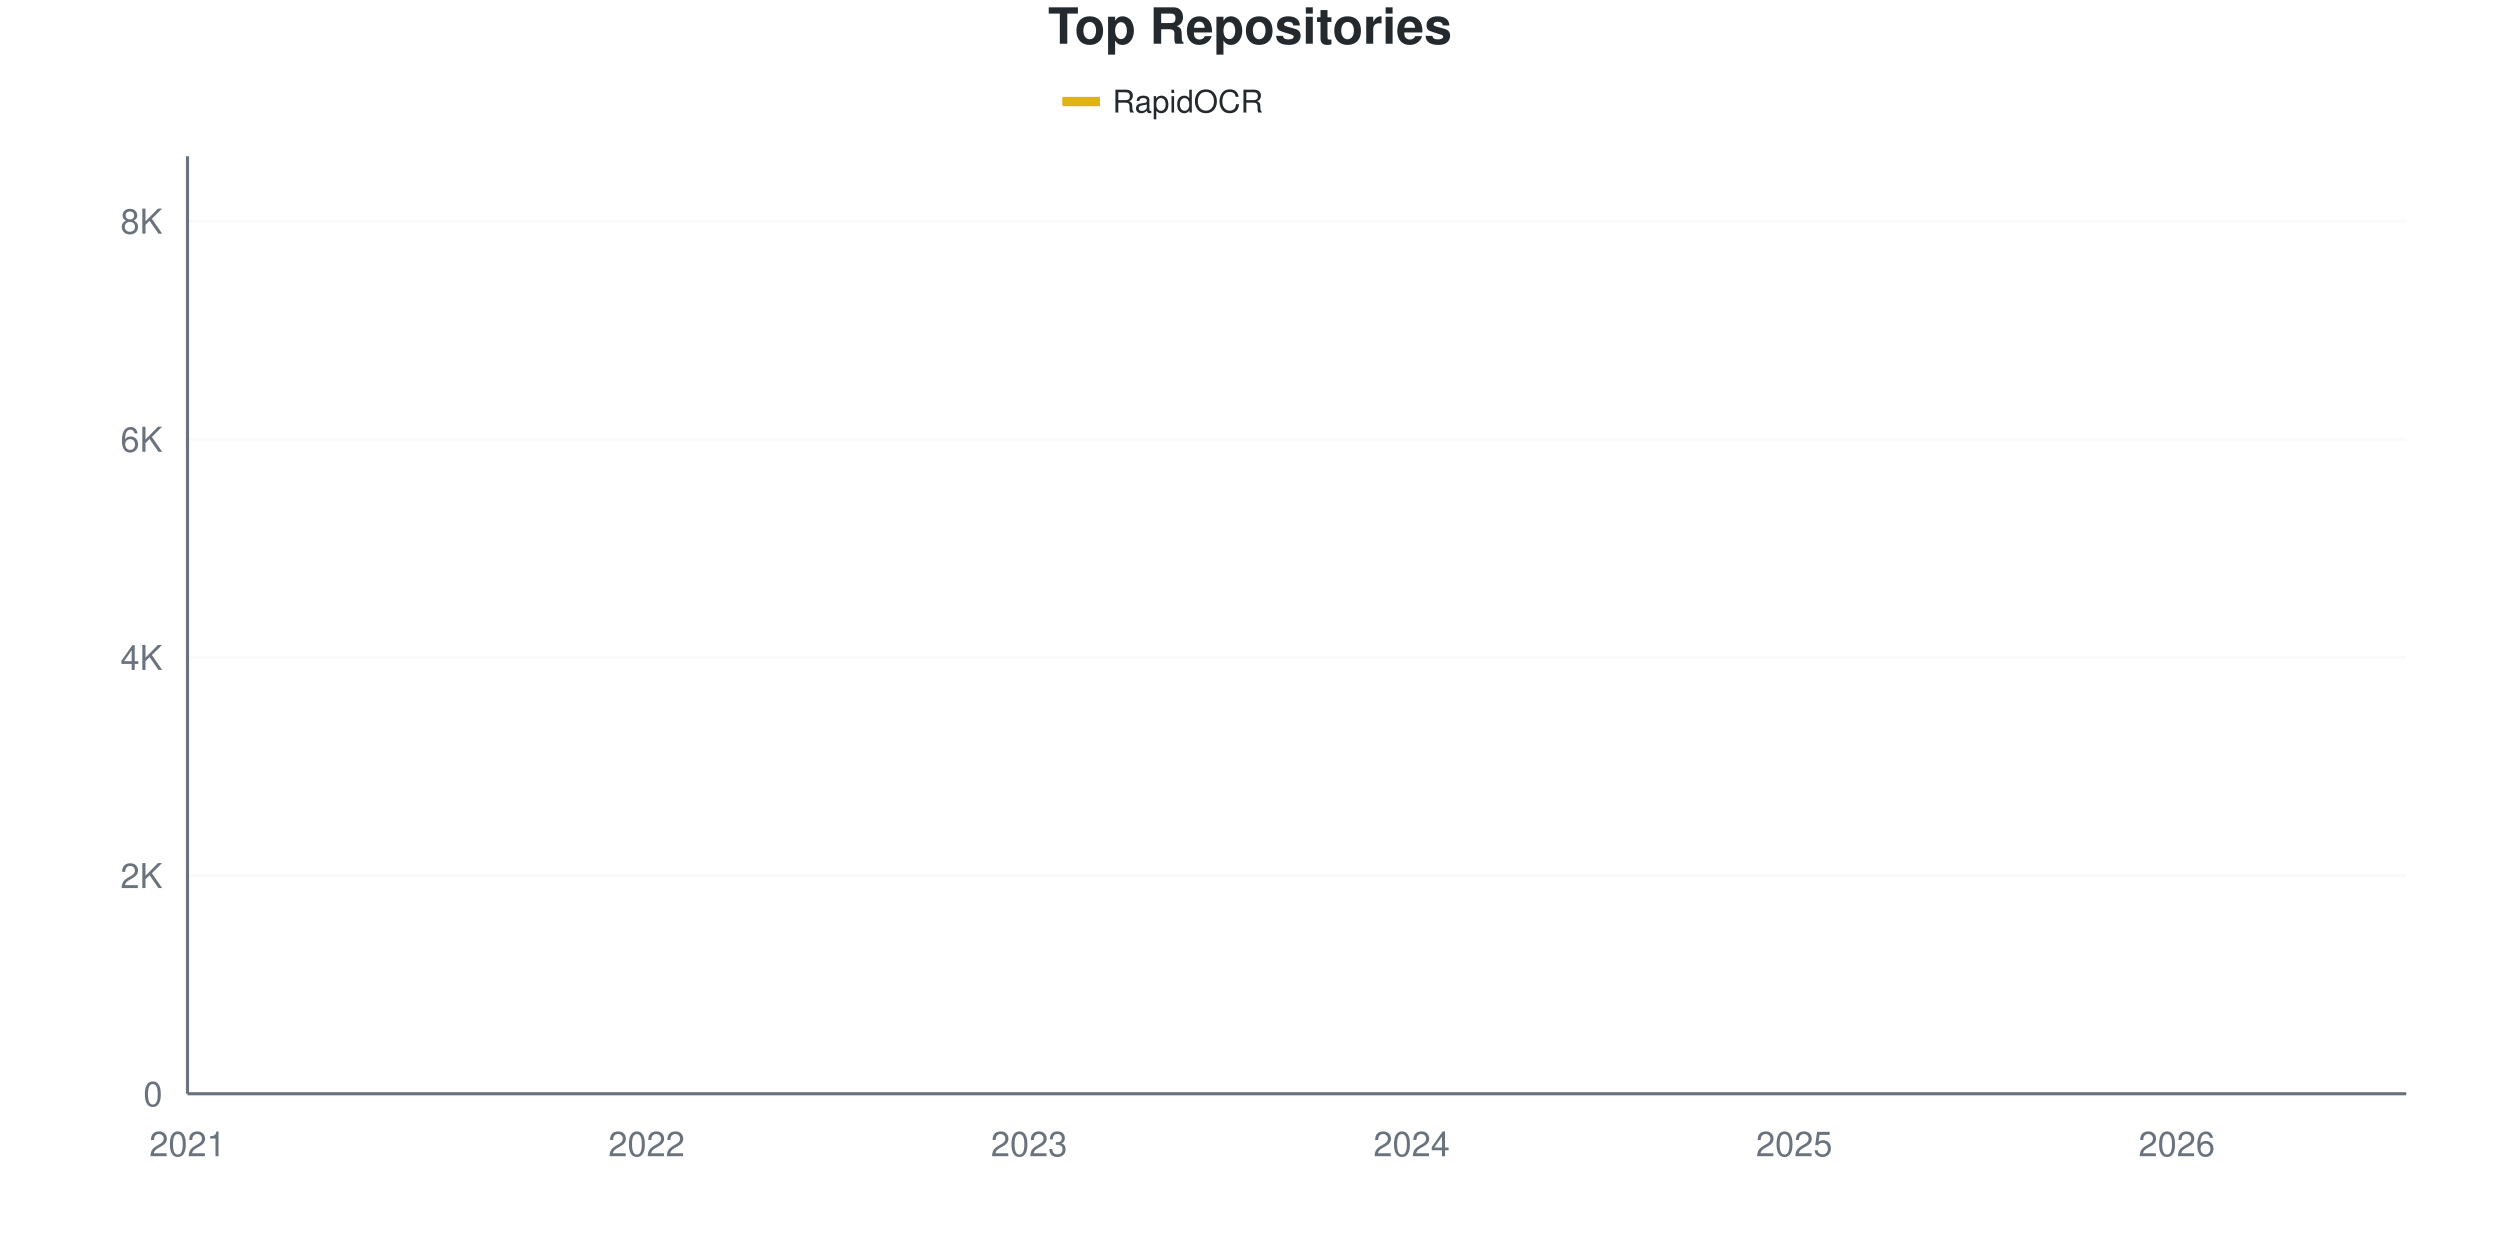
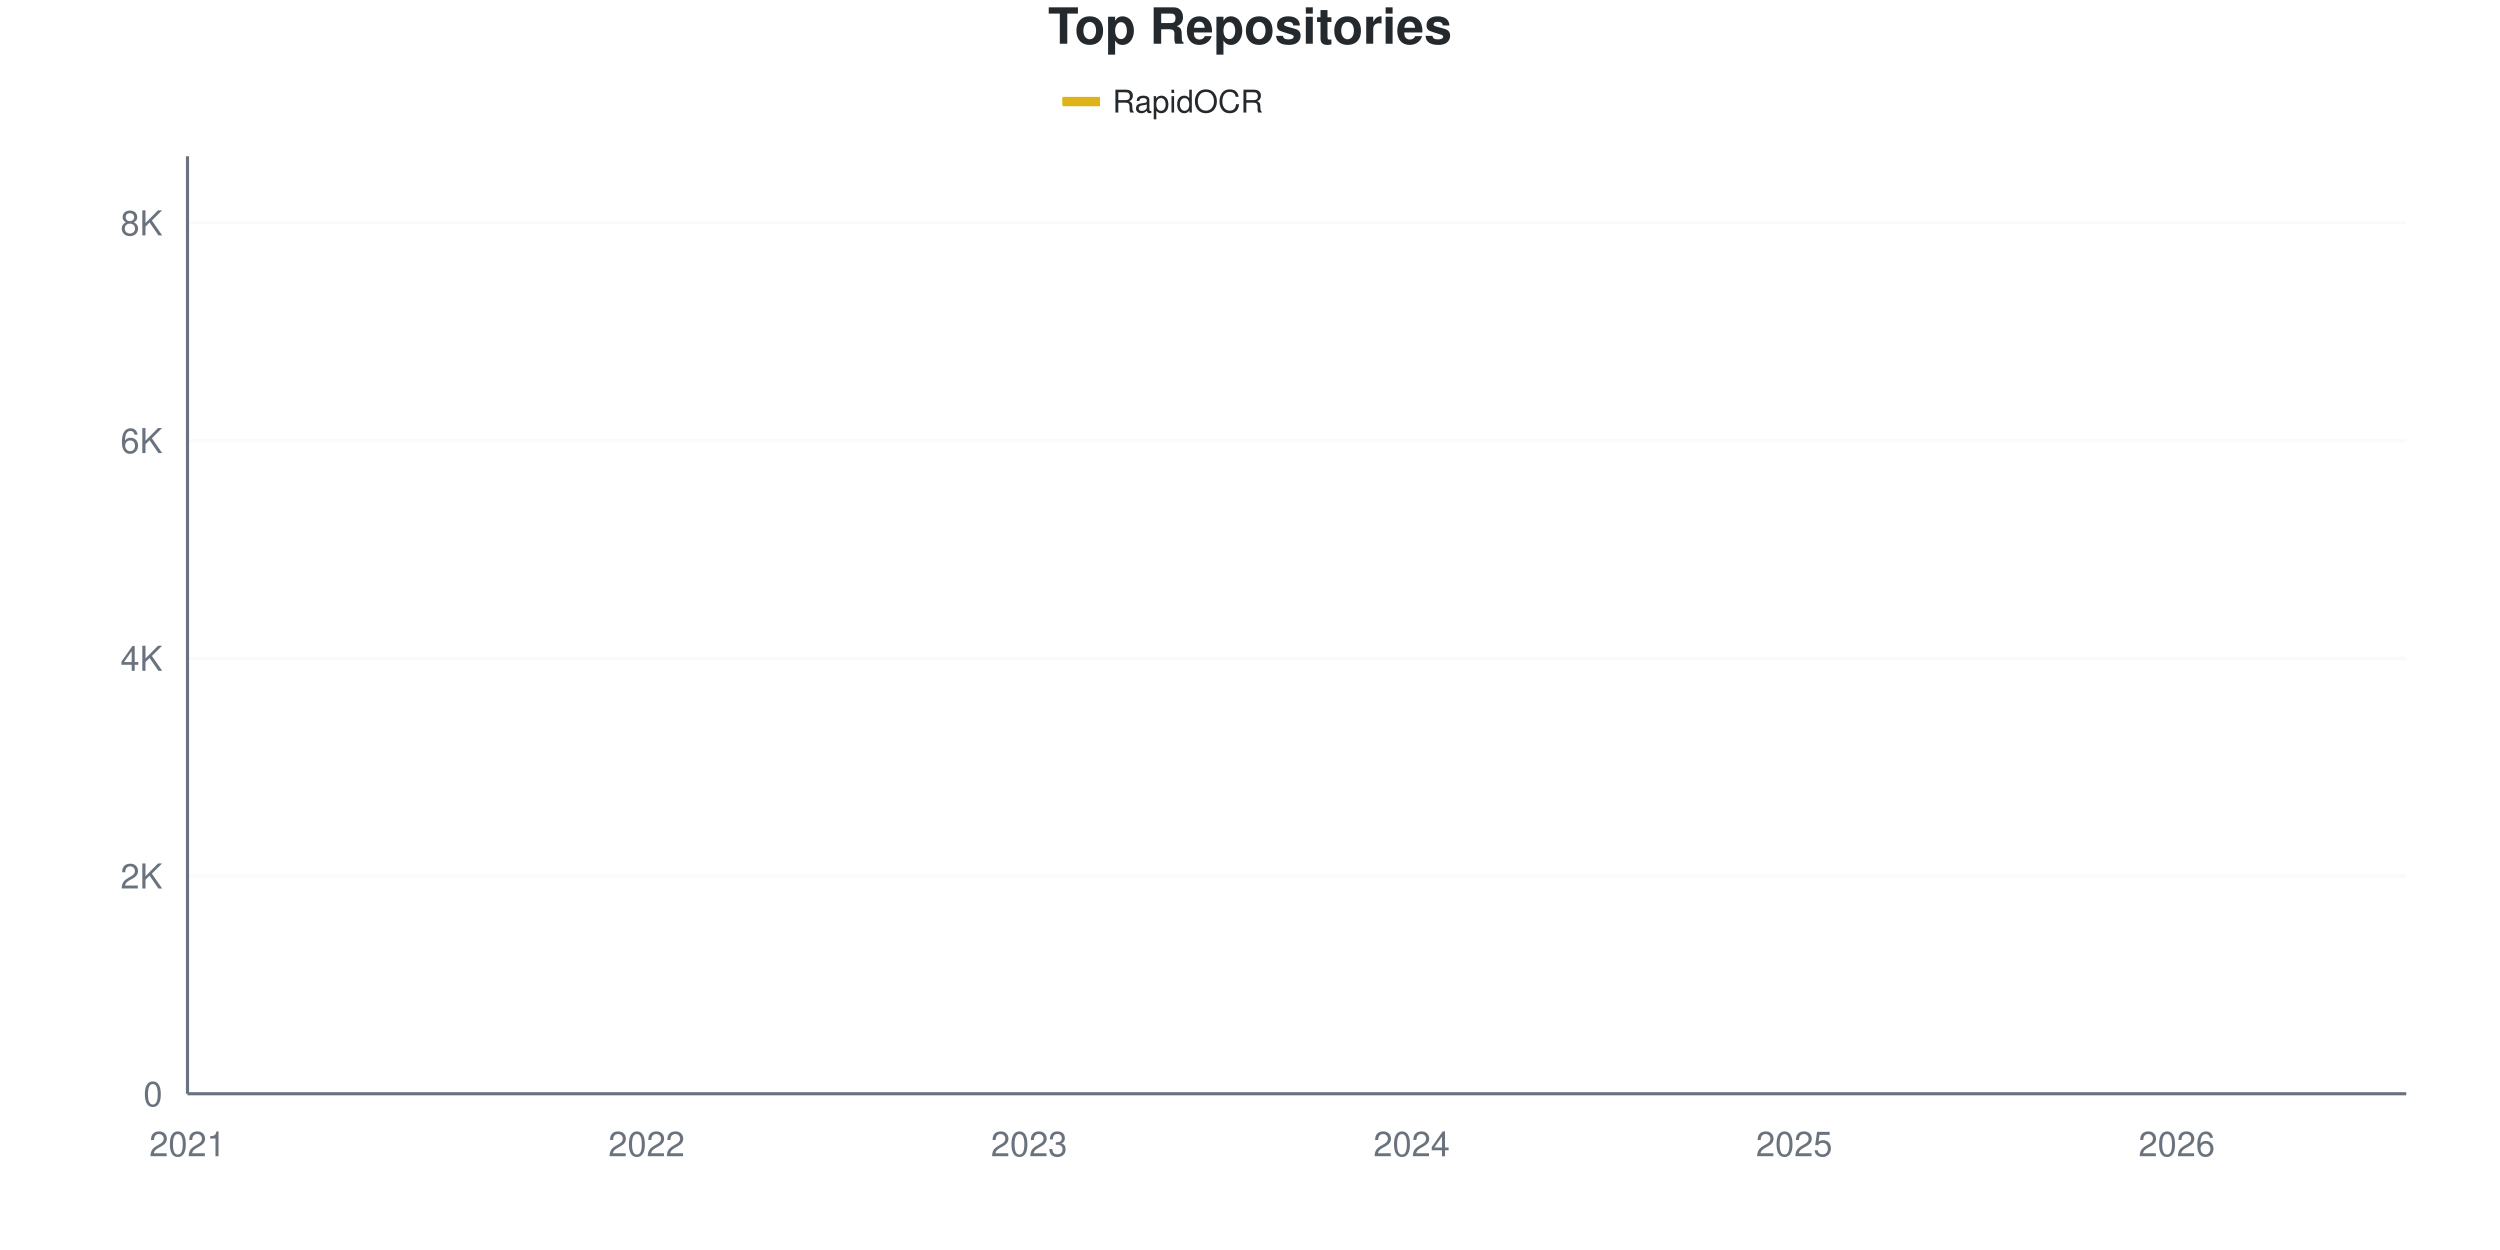
<svg xmlns="http://www.w3.org/2000/svg" viewBox="0 0 800 400" width="800" height="400">
  <style>
    @keyframes drawLine {
      to { stroke-dashoffset: 0; }
    }
    @keyframes fadeInPoint {
      from { opacity: 0; }
      to { opacity: 1; }
    }
    .data-line-0 {
-       stroke-dasharray: 1177;
-       stroke-dashoffset: 1177;
+       stroke-dasharray: 1178;
+       stroke-dashoffset: 1178;
      animation: drawLine 2s ease-out forwards;
    }
    .data-point {
      opacity: 0;
      animation: fadeInPoint 0.5s ease-out forwards;
    }
    .chart-bg { fill: #fff; }
    .chart-text { fill: #24292e; }
    .chart-muted { fill: #6a737d; }
    .chart-grid { stroke: #eee; }
    .chart-axis { stroke: #6a737d; }
    @media (prefers-color-scheme: dark) {
      .chart-bg { fill: #0d1117; }
      .chart-text { fill: #e6edf3; }
      .chart-muted { fill: #8b949e; }
      .chart-grid { stroke: #21262d; }
      .chart-axis { stroke: #8b949e; }
    }
  </style>
  <rect width="800" height="400" class="chart-bg" />
  <text x="400" y="14" text-anchor="middle" class="chart-text" font-size="16" font-weight="bold" font-family="-apple-system, BlinkMacSystemFont, 'Segoe UI', Helvetica, Arial, sans-serif">Top Repositories</text>
  <g class="legend">
    <rect x="340" y="31" width="12" height="3" fill="#dfb317" />
    <line x1="340" y1="32.5" x2="352" y2="32.5" stroke="#dfb317" stroke-width="2" />
    <text x="356" y="36" class="chart-text" font-size="10" font-family="-apple-system, BlinkMacSystemFont, 'Segoe UI', Helvetica, Arial, sans-serif">RapidOCR</text>
  </g>
  <g class="grid">
    <line x1="60" y1="350" x2="770" y2="350" class="chart-grid" stroke-opacity="0.3" />
    <text x="52" y="354" text-anchor="end" class="chart-muted" font-size="11" font-family="-apple-system, BlinkMacSystemFont, 'Segoe UI', Helvetica, Arial, sans-serif">0</text>
-     <line x1="60" y1="280.192" x2="770" y2="280.192" class="chart-grid" stroke-opacity="0.3" />
-     <text x="52" y="284.192" text-anchor="end" class="chart-muted" font-size="11" font-family="-apple-system, BlinkMacSystemFont, 'Segoe UI', Helvetica, Arial, sans-serif">2K</text>
-     <line x1="60" y1="210.384" x2="770" y2="210.384" class="chart-grid" stroke-opacity="0.3" />
-     <text x="52" y="214.384" text-anchor="end" class="chart-muted" font-size="11" font-family="-apple-system, BlinkMacSystemFont, 'Segoe UI', Helvetica, Arial, sans-serif">4K</text>
-     <line x1="60" y1="140.576" x2="770" y2="140.576" class="chart-grid" stroke-opacity="0.3" />
-     <text x="52" y="144.576" text-anchor="end" class="chart-muted" font-size="11" font-family="-apple-system, BlinkMacSystemFont, 'Segoe UI', Helvetica, Arial, sans-serif">6K</text>
-     <line x1="60" y1="70.768" x2="770" y2="70.768" class="chart-grid" stroke-opacity="0.3" />
-     <text x="52" y="74.768" text-anchor="end" class="chart-muted" font-size="11" font-family="-apple-system, BlinkMacSystemFont, 'Segoe UI', Helvetica, Arial, sans-serif">8K</text>
+     <line x1="60" y1="280.33" x2="770" y2="280.33" class="chart-grid" stroke-opacity="0.3" />
+     <text x="52" y="284.33" text-anchor="end" class="chart-muted" font-size="11" font-family="-apple-system, BlinkMacSystemFont, 'Segoe UI', Helvetica, Arial, sans-serif">2K</text>
+     <line x1="60" y1="210.66" x2="770" y2="210.66" class="chart-grid" stroke-opacity="0.3" />
+     <text x="52" y="214.66" text-anchor="end" class="chart-muted" font-size="11" font-family="-apple-system, BlinkMacSystemFont, 'Segoe UI', Helvetica, Arial, sans-serif">4K</text>
+     <line x1="60" y1="140.989" x2="770" y2="140.989" class="chart-grid" stroke-opacity="0.3" />
+     <text x="52" y="144.989" text-anchor="end" class="chart-muted" font-size="11" font-family="-apple-system, BlinkMacSystemFont, 'Segoe UI', Helvetica, Arial, sans-serif">6K</text>
+     <line x1="60" y1="71.319" x2="770" y2="71.319" class="chart-grid" stroke-opacity="0.3" />
+     <text x="52" y="75.319" text-anchor="end" class="chart-muted" font-size="11" font-family="-apple-system, BlinkMacSystemFont, 'Segoe UI', Helvetica, Arial, sans-serif">8K</text>
  </g>
  <g class="milestones">
    
  </g>
  <g class="x-axis">
    <text x="60" y="370" text-anchor="middle" class="chart-muted" font-size="11" font-family="-apple-system, BlinkMacSystemFont, 'Segoe UI', Helvetica, Arial, sans-serif">2021</text>
    <text x="206.897" y="370" text-anchor="middle" class="chart-muted" font-size="11" font-family="-apple-system, BlinkMacSystemFont, 'Segoe UI', Helvetica, Arial, sans-serif">2022</text>
    <text x="329.31" y="370" text-anchor="middle" class="chart-muted" font-size="11" font-family="-apple-system, BlinkMacSystemFont, 'Segoe UI', Helvetica, Arial, sans-serif">2023</text>
    <text x="451.724" y="370" text-anchor="middle" class="chart-muted" font-size="11" font-family="-apple-system, BlinkMacSystemFont, 'Segoe UI', Helvetica, Arial, sans-serif">2024</text>
    <text x="574.138" y="370" text-anchor="middle" class="chart-muted" font-size="11" font-family="-apple-system, BlinkMacSystemFont, 'Segoe UI', Helvetica, Arial, sans-serif">2025</text>
    <text x="696.552" y="370" text-anchor="middle" class="chart-muted" font-size="11" font-family="-apple-system, BlinkMacSystemFont, 'Segoe UI', Helvetica, Arial, sans-serif">2026</text>
  </g>
  <line x1="60" y1="50" x2="60" y2="350" class="chart-axis" stroke-width="1" />
  <line x1="60" y1="350" x2="770" y2="350" class="chart-axis" stroke-width="1" />
-   <path d="M60,349.965 C68.161,349.5 76.322,349.011 84.483,348.569 C92.644,348.127 100.805,347.737 108.966,347.312 C117.126,346.888 125.287,346.55 133.448,346.021 C141.609,345.492 149.77,344.857 157.931,344.136 C166.092,343.415 174.253,342.403 182.414,341.693 C190.575,340.983 198.736,340.524 206.897,339.878 C215.057,339.232 223.218,338.965 231.379,337.818 C239.54,336.672 247.701,334.363 255.862,333.002 C264.023,331.64 272.184,330.75 280.345,329.651 C288.506,328.551 296.667,327.702 304.828,326.405 C312.989,325.108 321.149,323.525 329.31,321.867 C337.471,320.209 345.632,318.057 353.793,316.457 C361.954,314.857 370.115,313.81 378.276,312.269 C386.437,310.727 394.598,309.337 402.759,307.208 C410.92,305.079 419.08,302.118 427.241,299.494 C435.402,296.87 443.563,294.392 451.724,291.466 C459.885,288.54 468.046,285.526 476.207,281.937 C484.368,278.348 492.529,274.66 500.69,269.93 C508.851,265.201 517.011,258.098 525.172,253.56 C533.333,249.023 541.494,246.603 549.655,242.705 C557.816,238.807 565.977,234.991 574.138,230.175 C582.299,225.358 590.46,219.604 598.621,213.805 C606.782,208.005 614.943,201.233 623.103,195.375 C631.264,189.517 639.425,183.467 647.586,178.656 C655.747,173.845 663.908,172.048 672.069,166.51 C680.23,160.971 688.391,151.943 696.552,145.428 C704.713,138.912 712.874,134.148 721.034,127.417 C729.195,120.686 737.356,113.397 745.517,105.044 C753.678,96.69 761.839,86.545 770,77.295" fill="none" stroke="#dfb317" stroke-width="2.5" class="data-line-0" />
+   <path d="M60,349.965 C68.161,349.501 76.322,349.013 84.483,348.572 C92.644,348.131 100.805,347.742 108.966,347.318 C117.126,346.894 125.287,346.557 133.448,346.029 C141.609,345.5 149.77,344.879 157.931,344.148 C166.092,343.416 174.253,342.348 182.414,341.64 C190.575,340.931 198.736,340.531 206.897,339.898 C215.057,339.265 223.218,338.992 231.379,337.843 C239.54,336.693 247.701,334.365 255.862,333 C264.023,331.636 272.184,330.748 280.345,329.656 C288.506,328.565 296.667,327.746 304.828,326.451 C312.989,325.157 321.149,323.549 329.31,321.888 C337.471,320.228 345.632,318.079 353.793,316.489 C361.954,314.898 370.115,313.876 378.276,312.343 C386.437,310.81 394.598,309.423 402.759,307.292 C410.92,305.161 419.08,302.189 427.241,299.559 C435.402,296.929 443.563,294.432 451.724,291.512 C459.885,288.592 468.046,285.694 476.207,282.037 C484.368,278.379 492.529,274.292 500.69,269.566 C508.851,264.84 517.011,258.157 525.172,253.681 C533.333,249.205 541.494,246.592 549.655,242.708 C557.816,238.824 565.977,235.154 574.138,230.376 C582.299,225.598 590.46,219.891 598.621,214.039 C606.782,208.186 614.943,201.115 623.103,195.262 C631.264,189.41 639.425,183.691 647.586,178.925 C655.747,174.158 663.908,172.207 672.069,166.663 C680.23,161.118 688.391,152.154 696.552,145.657 C704.713,139.16 712.874,134.405 721.034,127.682 C729.195,120.959 737.356,113.719 745.517,105.318 C753.678,96.917 761.839,86.623 770,77.276" fill="none" stroke="#dfb317" stroke-width="2.5" class="data-line-0" />
  <g class="points">
    <circle cx="60" cy="349.965" r="4" fill="#dfb317" class="data-point" style="animation-delay: 1.50s" />
-     <circle cx="84.483" cy="348.569" r="4" fill="#dfb317" class="data-point" style="animation-delay: 1.55s" />
-     <circle cx="108.966" cy="347.312" r="4" fill="#dfb317" class="data-point" style="animation-delay: 1.60s" />
-     <circle cx="133.448" cy="346.021" r="4" fill="#dfb317" class="data-point" style="animation-delay: 1.65s" />
-     <circle cx="157.931" cy="344.136" r="4" fill="#dfb317" class="data-point" style="animation-delay: 1.70s" />
-     <circle cx="182.414" cy="341.693" r="4" fill="#dfb317" class="data-point" style="animation-delay: 1.75s" />
-     <circle cx="206.897" cy="339.878" r="4" fill="#dfb317" class="data-point" style="animation-delay: 1.80s" />
-     <circle cx="231.379" cy="337.818" r="4" fill="#dfb317" class="data-point" style="animation-delay: 1.85s" />
-     <circle cx="255.862" cy="333.002" r="4" fill="#dfb317" class="data-point" style="animation-delay: 1.90s" />
-     <circle cx="280.345" cy="329.651" r="4" fill="#dfb317" class="data-point" style="animation-delay: 1.95s" />
-     <circle cx="304.828" cy="326.405" r="4" fill="#dfb317" class="data-point" style="animation-delay: 2.00s" />
-     <circle cx="329.31" cy="321.867" r="4" fill="#dfb317" class="data-point" style="animation-delay: 2.05s" />
-     <circle cx="353.793" cy="316.457" r="4" fill="#dfb317" class="data-point" style="animation-delay: 2.10s" />
-     <circle cx="378.276" cy="312.269" r="4" fill="#dfb317" class="data-point" style="animation-delay: 2.15s" />
-     <circle cx="402.759" cy="307.208" r="4" fill="#dfb317" class="data-point" style="animation-delay: 2.20s" />
-     <circle cx="427.241" cy="299.494" r="4" fill="#dfb317" class="data-point" style="animation-delay: 2.25s" />
-     <circle cx="451.724" cy="291.466" r="4" fill="#dfb317" class="data-point" style="animation-delay: 2.30s" />
-     <circle cx="476.207" cy="281.937" r="4" fill="#dfb317" class="data-point" style="animation-delay: 2.35s" />
-     <circle cx="500.69" cy="269.93" r="4" fill="#dfb317" class="data-point" style="animation-delay: 2.40s" />
-     <circle cx="525.172" cy="253.56" r="4" fill="#dfb317" class="data-point" style="animation-delay: 2.45s" />
-     <circle cx="549.655" cy="242.705" r="4" fill="#dfb317" class="data-point" style="animation-delay: 2.50s" />
-     <circle cx="574.138" cy="230.175" r="4" fill="#dfb317" class="data-point" style="animation-delay: 2.55s" />
-     <circle cx="598.621" cy="213.805" r="4" fill="#dfb317" class="data-point" style="animation-delay: 2.60s" />
-     <circle cx="623.103" cy="195.375" r="4" fill="#dfb317" class="data-point" style="animation-delay: 2.65s" />
-     <circle cx="647.586" cy="178.656" r="4" fill="#dfb317" class="data-point" style="animation-delay: 2.70s" />
-     <circle cx="672.069" cy="166.51" r="4" fill="#dfb317" class="data-point" style="animation-delay: 2.75s" />
-     <circle cx="696.552" cy="145.428" r="4" fill="#dfb317" class="data-point" style="animation-delay: 2.80s" />
-     <circle cx="721.034" cy="127.417" r="4" fill="#dfb317" class="data-point" style="animation-delay: 2.85s" />
-     <circle cx="745.517" cy="105.044" r="4" fill="#dfb317" class="data-point" style="animation-delay: 2.90s" />
-     <circle cx="770" cy="77.295" r="4" fill="#dfb317" class="data-point" style="animation-delay: 2.95s" />
+     <circle cx="84.483" cy="348.572" r="4" fill="#dfb317" class="data-point" style="animation-delay: 1.55s" />
+     <circle cx="108.966" cy="347.318" r="4" fill="#dfb317" class="data-point" style="animation-delay: 1.60s" />
+     <circle cx="133.448" cy="346.029" r="4" fill="#dfb317" class="data-point" style="animation-delay: 1.65s" />
+     <circle cx="157.931" cy="344.148" r="4" fill="#dfb317" class="data-point" style="animation-delay: 1.70s" />
+     <circle cx="182.414" cy="341.64" r="4" fill="#dfb317" class="data-point" style="animation-delay: 1.75s" />
+     <circle cx="206.897" cy="339.898" r="4" fill="#dfb317" class="data-point" style="animation-delay: 1.80s" />
+     <circle cx="231.379" cy="337.843" r="4" fill="#dfb317" class="data-point" style="animation-delay: 1.85s" />
+     <circle cx="255.862" cy="333" r="4" fill="#dfb317" class="data-point" style="animation-delay: 1.90s" />
+     <circle cx="280.345" cy="329.656" r="4" fill="#dfb317" class="data-point" style="animation-delay: 1.95s" />
+     <circle cx="304.828" cy="326.451" r="4" fill="#dfb317" class="data-point" style="animation-delay: 2.00s" />
+     <circle cx="329.31" cy="321.888" r="4" fill="#dfb317" class="data-point" style="animation-delay: 2.05s" />
+     <circle cx="353.793" cy="316.489" r="4" fill="#dfb317" class="data-point" style="animation-delay: 2.10s" />
+     <circle cx="378.276" cy="312.343" r="4" fill="#dfb317" class="data-point" style="animation-delay: 2.15s" />
+     <circle cx="402.759" cy="307.292" r="4" fill="#dfb317" class="data-point" style="animation-delay: 2.20s" />
+     <circle cx="427.241" cy="299.559" r="4" fill="#dfb317" class="data-point" style="animation-delay: 2.25s" />
+     <circle cx="451.724" cy="291.512" r="4" fill="#dfb317" class="data-point" style="animation-delay: 2.30s" />
+     <circle cx="476.207" cy="282.037" r="4" fill="#dfb317" class="data-point" style="animation-delay: 2.35s" />
+     <circle cx="500.69" cy="269.566" r="4" fill="#dfb317" class="data-point" style="animation-delay: 2.40s" />
+     <circle cx="525.172" cy="253.681" r="4" fill="#dfb317" class="data-point" style="animation-delay: 2.45s" />
+     <circle cx="549.655" cy="242.708" r="4" fill="#dfb317" class="data-point" style="animation-delay: 2.50s" />
+     <circle cx="574.138" cy="230.376" r="4" fill="#dfb317" class="data-point" style="animation-delay: 2.55s" />
+     <circle cx="598.621" cy="214.039" r="4" fill="#dfb317" class="data-point" style="animation-delay: 2.60s" />
+     <circle cx="623.103" cy="195.262" r="4" fill="#dfb317" class="data-point" style="animation-delay: 2.65s" />
+     <circle cx="647.586" cy="178.925" r="4" fill="#dfb317" class="data-point" style="animation-delay: 2.70s" />
+     <circle cx="672.069" cy="166.663" r="4" fill="#dfb317" class="data-point" style="animation-delay: 2.75s" />
+     <circle cx="696.552" cy="145.657" r="4" fill="#dfb317" class="data-point" style="animation-delay: 2.80s" />
+     <circle cx="721.034" cy="127.682" r="4" fill="#dfb317" class="data-point" style="animation-delay: 2.85s" />
+     <circle cx="745.517" cy="105.318" r="4" fill="#dfb317" class="data-point" style="animation-delay: 2.90s" />
+     <circle cx="770" cy="77.276" r="4" fill="#dfb317" class="data-point" style="animation-delay: 2.95s" />
  </g>
</svg>
